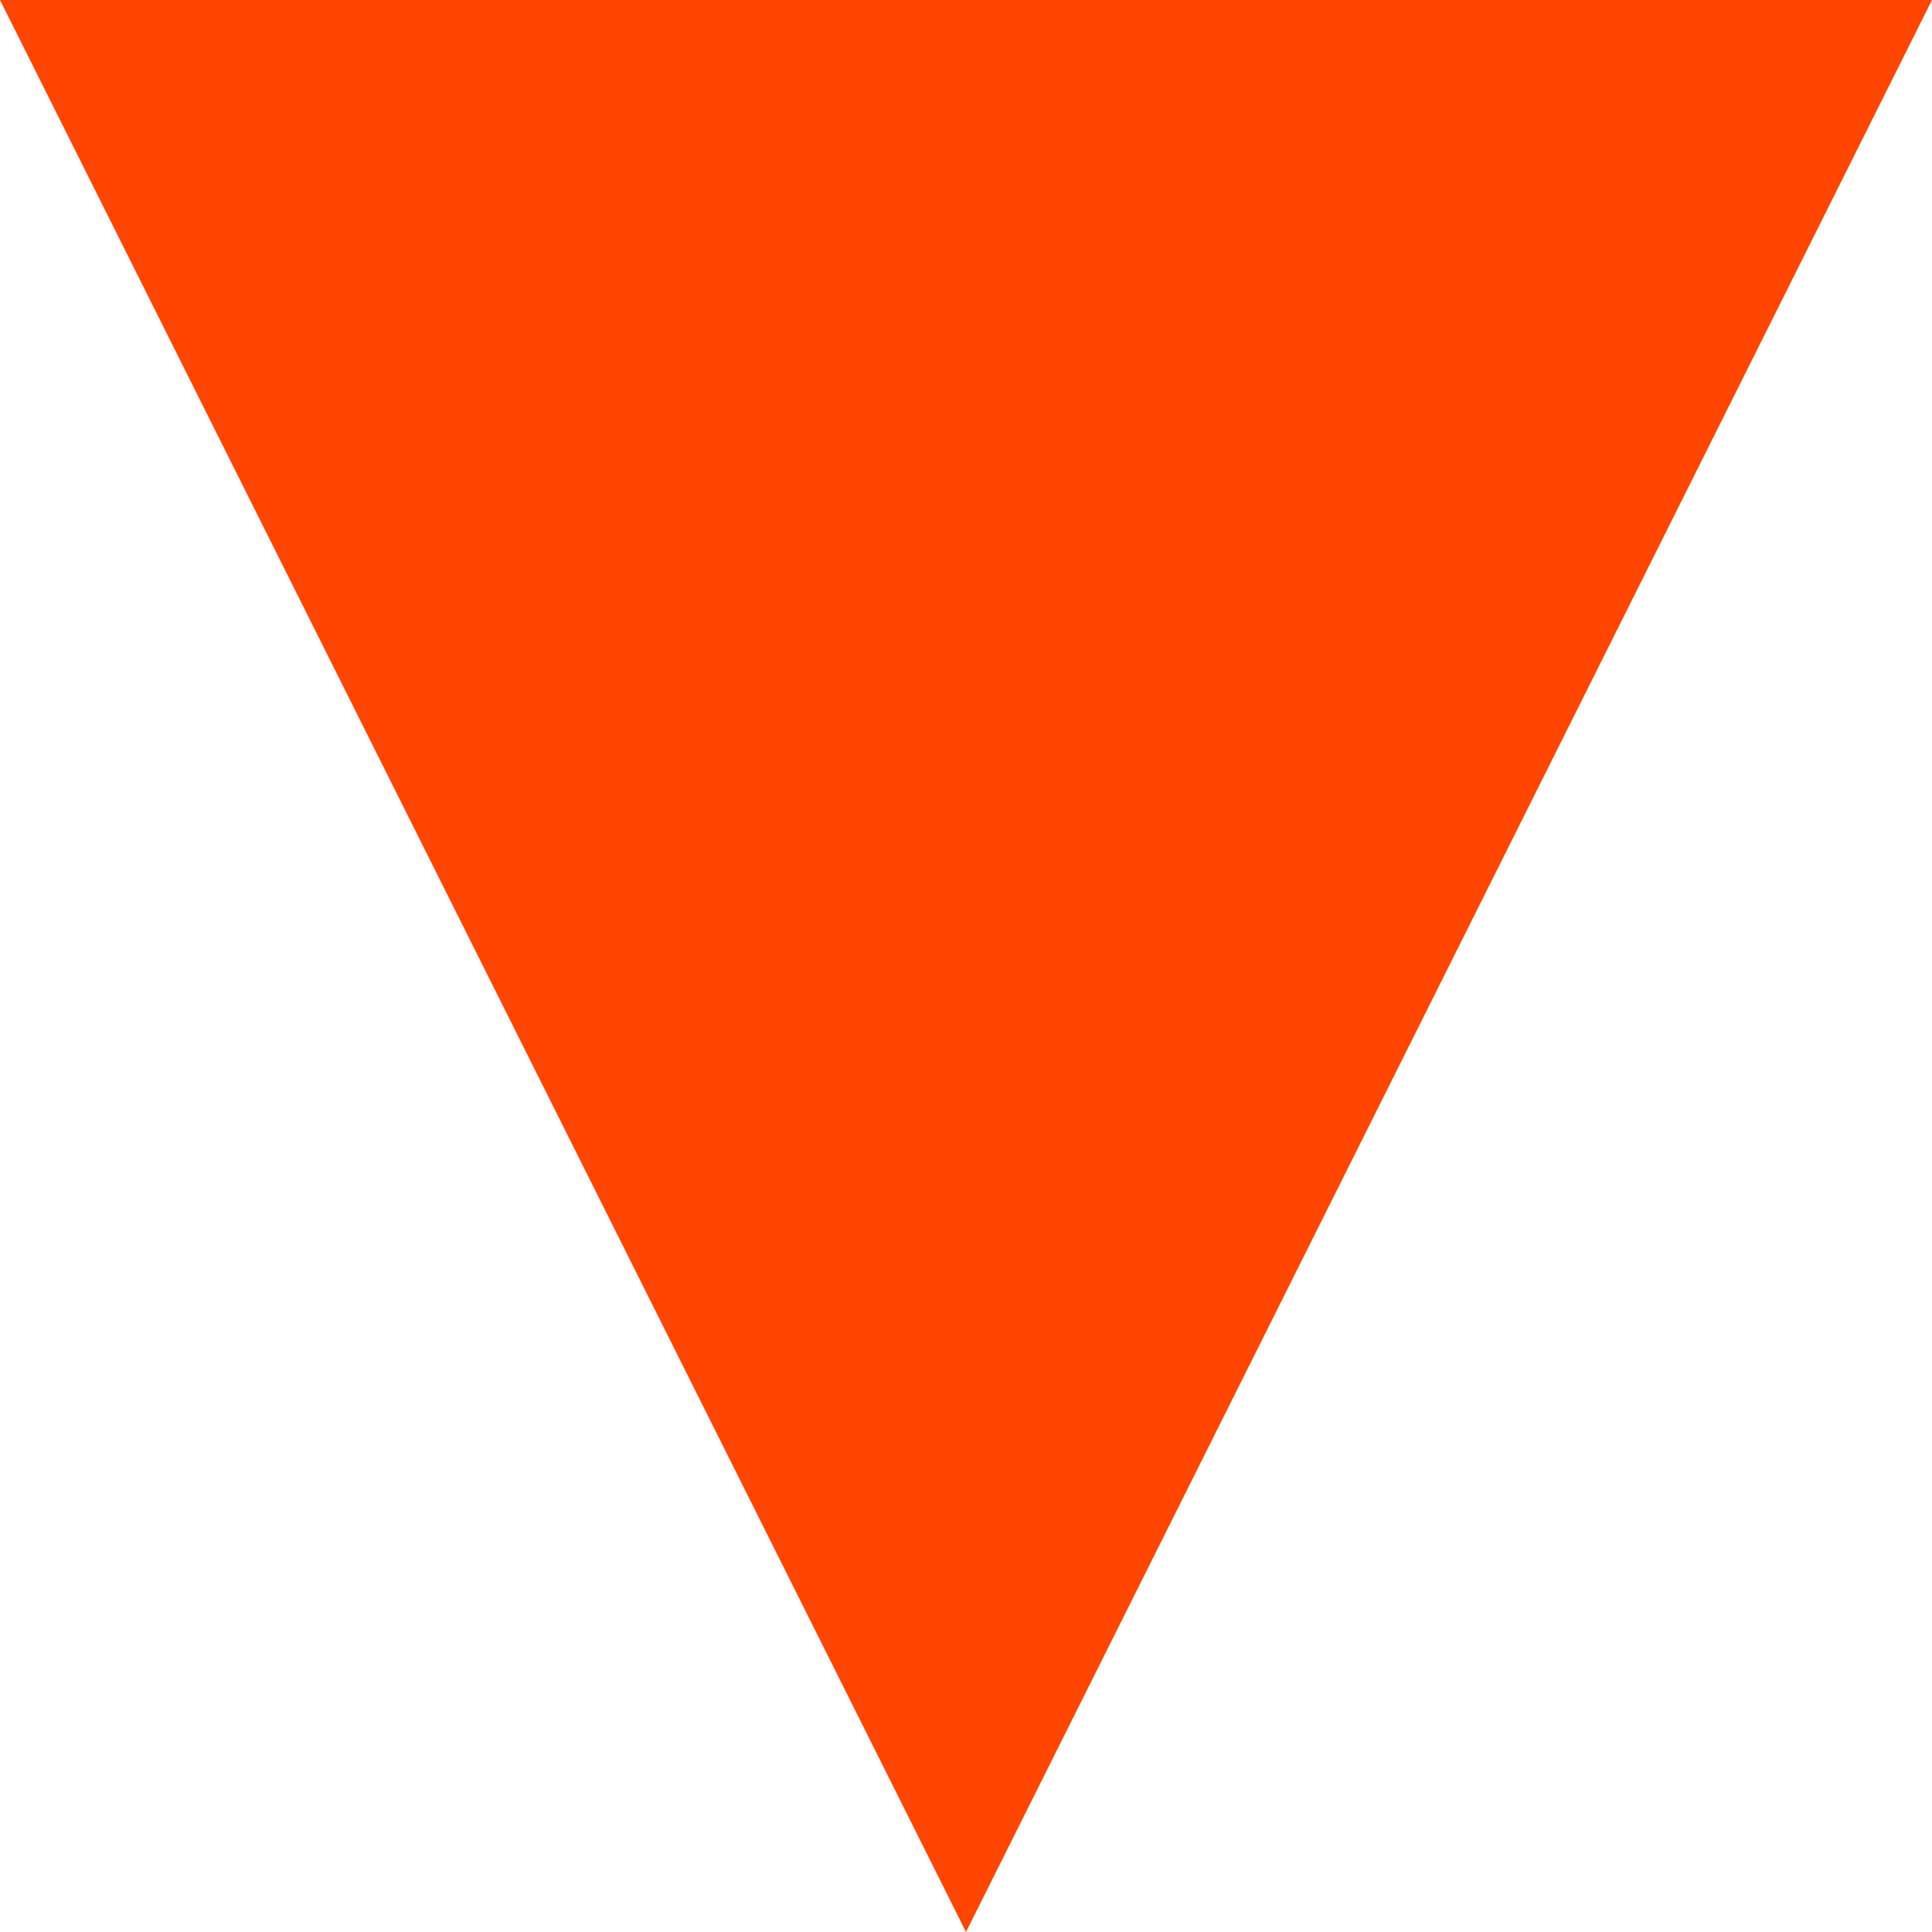
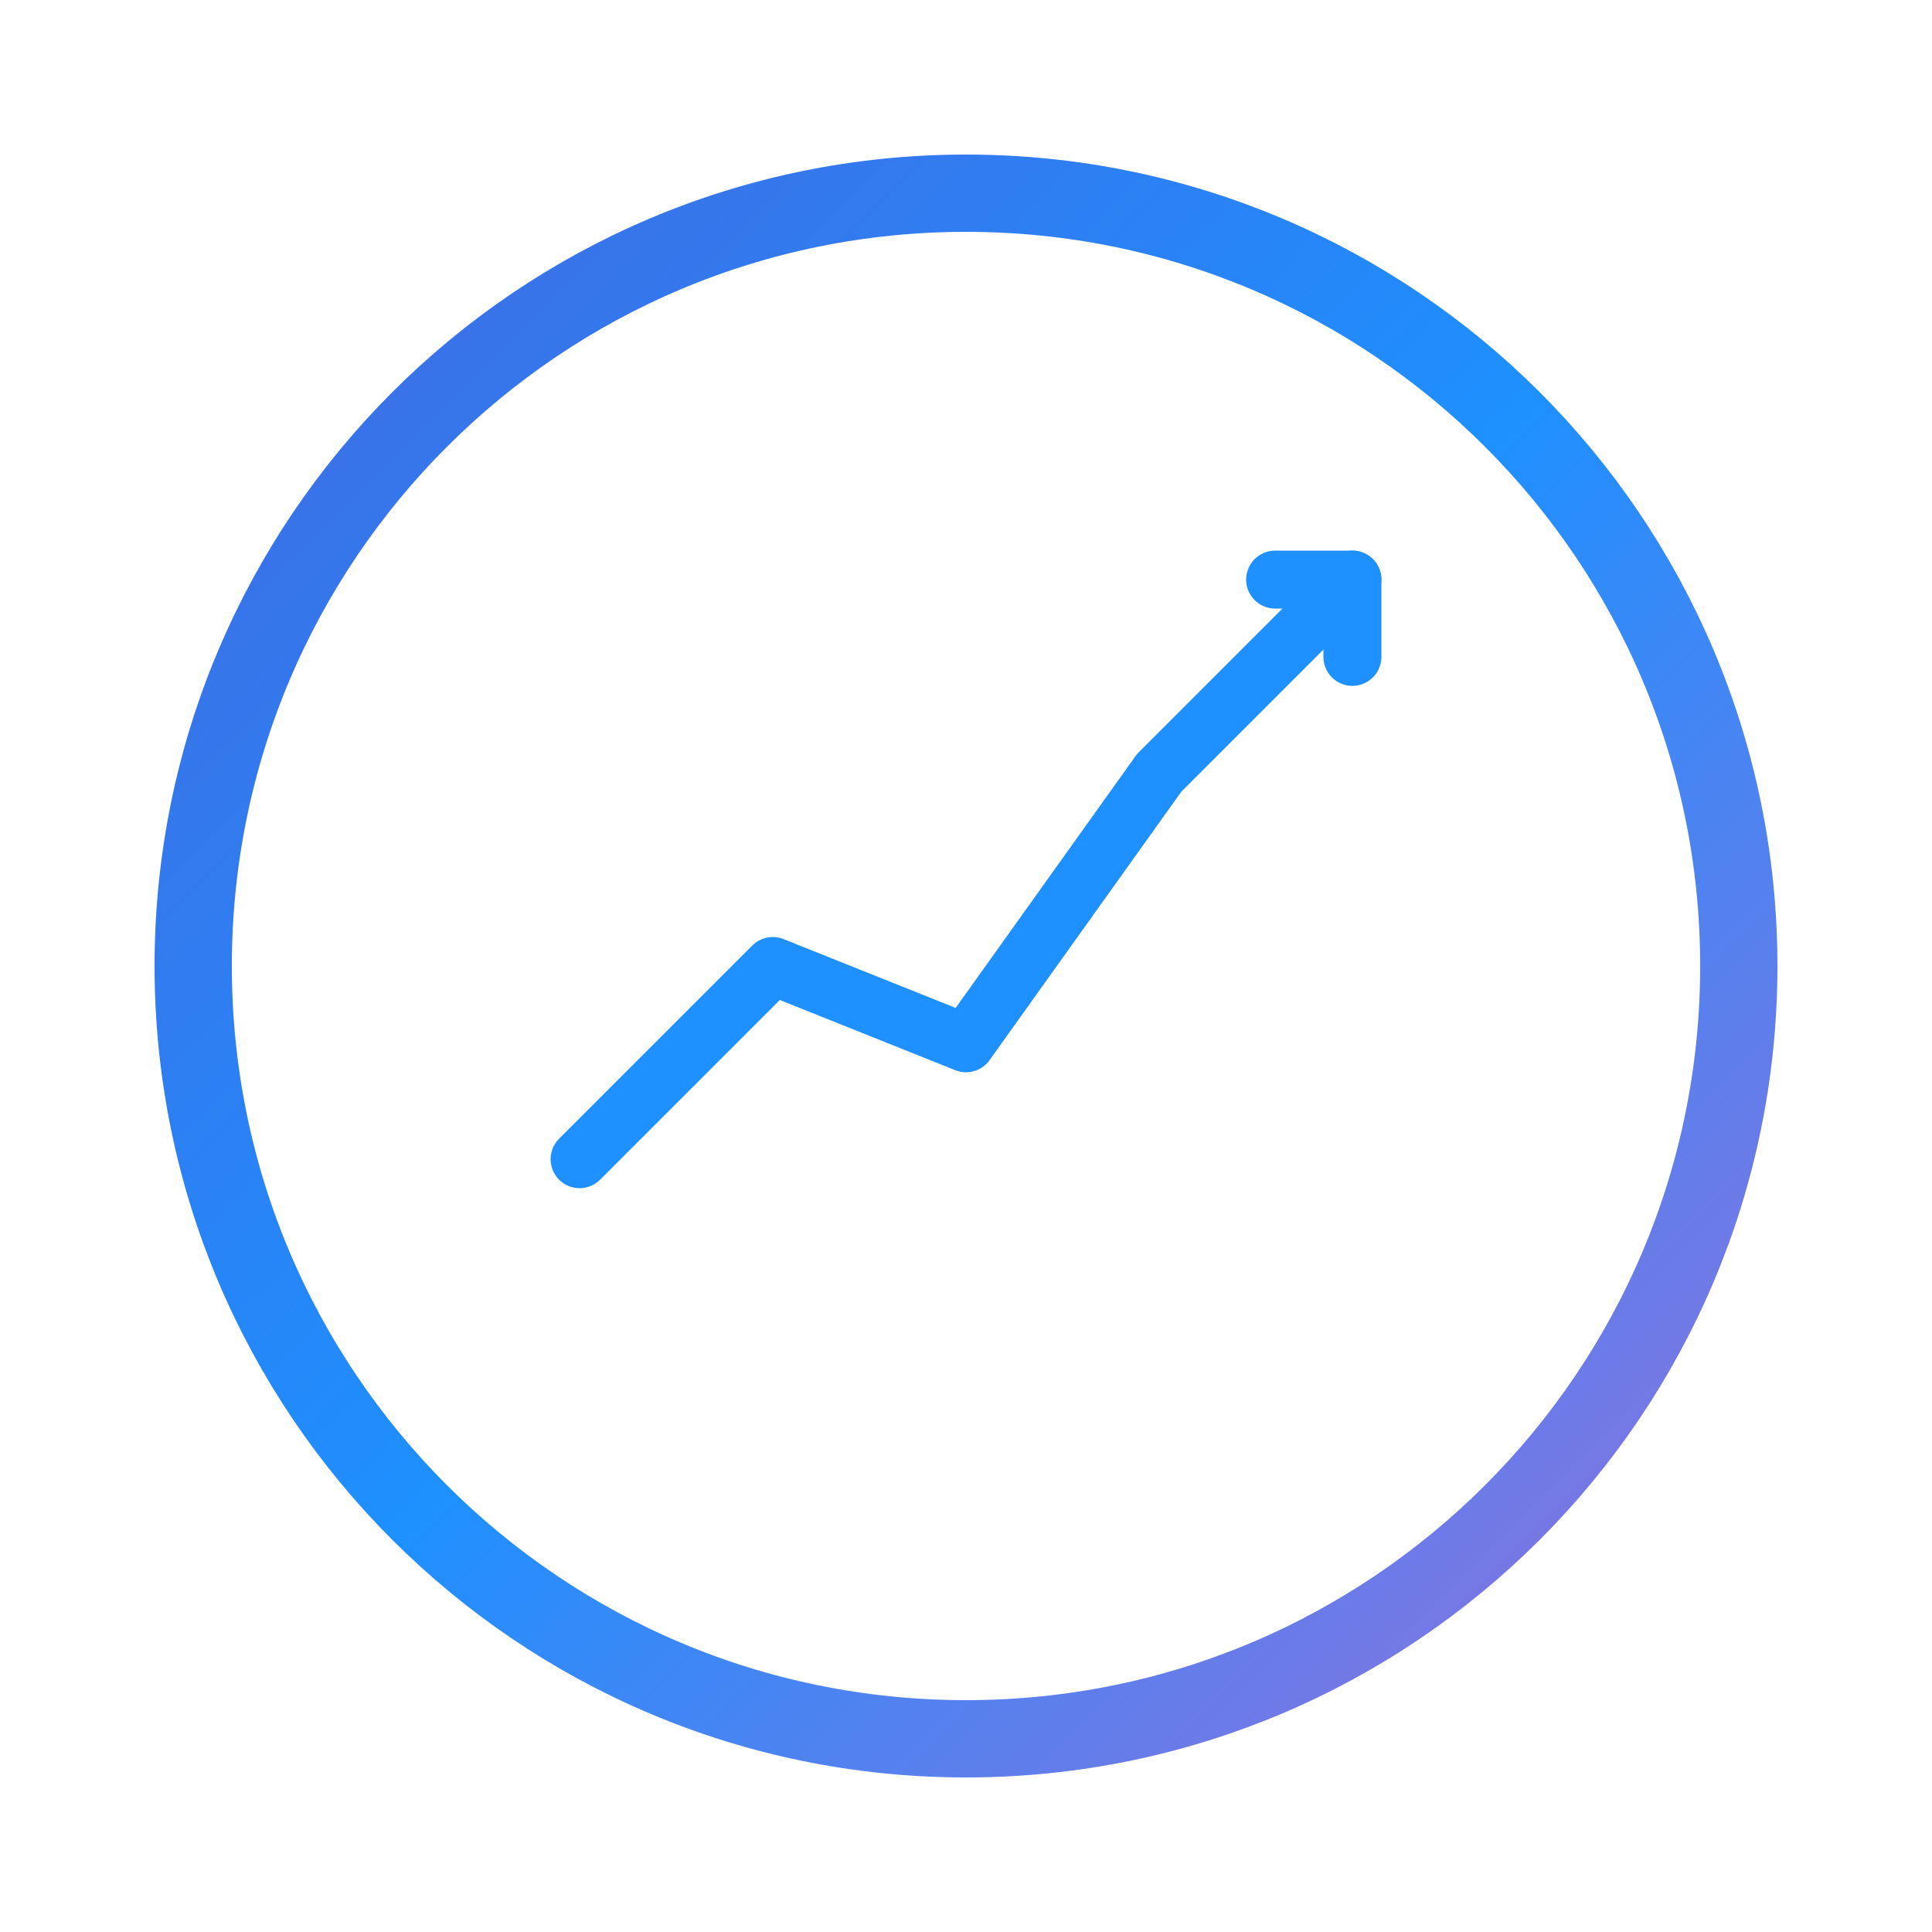
- <svg xmlns="http://www.w3.org/2000/svg" width="100%" height="100%" viewBox="0 0 100 100" fill="none">
-   <path d="M50 100L100 0H0L50 100Z" fill="#FF4500" />
+ <svg xmlns="http://www.w3.org/2000/svg" viewBox="0 0 500 500" width="100%" height="100%">
+   <circle cx="250" cy="250" r="200" fill="none" stroke="url(#circleGradient)" stroke-width="20" />
+   <path d="M150,300 L200,250 L250,270 L300,200 L350,150" fill="none" stroke="#1E90FF" stroke-width="15" stroke-linecap="round" stroke-linejoin="round" />
+   <path d="M330,150 L350,150 L350,170" fill="none" stroke="#1E90FF" stroke-width="15" stroke-linecap="round" stroke-linejoin="round" />
+   <defs>
+     <linearGradient id="circleGradient" x1="0%" y1="0%" x2="100%" y2="100%">
+       <stop offset="0%" stop-color="#4169E1" />
+       <stop offset="50%" stop-color="#1E90FF" />
+       <stop offset="100%" stop-color="#9370DB" />
+     </linearGradient>
+   </defs>
</svg>
